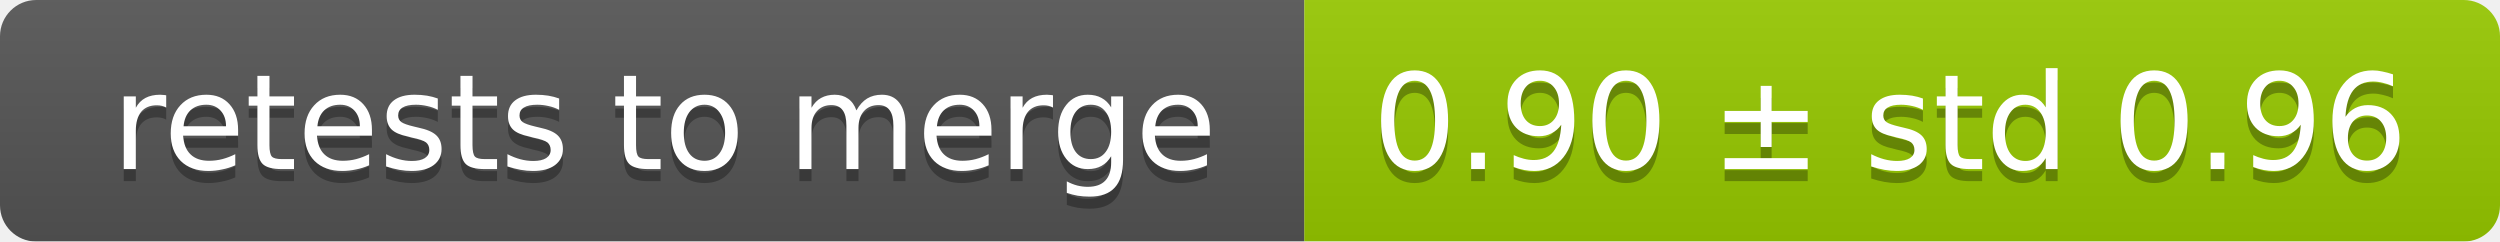
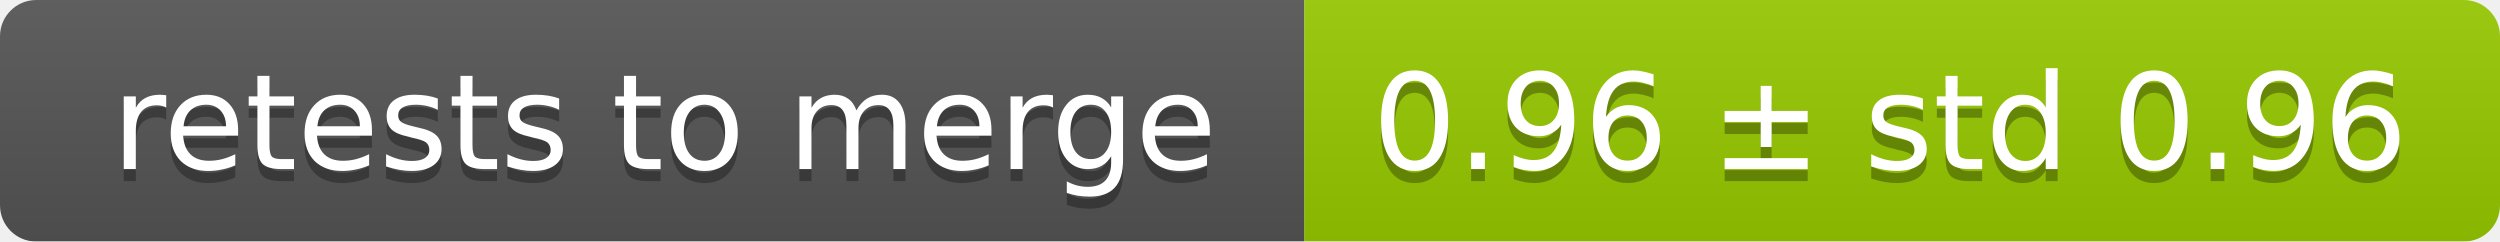
<svg xmlns="http://www.w3.org/2000/svg" width="207" height="20">
  <linearGradient id="smooth" x2="0" y2="100%">
    <stop offset="0" stop-color="#bbb" stop-opacity=".1" />
    <stop offset="1" stop-opacity=".1" />
  </linearGradient>
  <mask id="round">
    <rect width="207" height="20" rx="3" fill="#fff" />
  </mask>
  <g mask="url(#round)">
    <rect width="108" height="20" fill="#555" />
    <rect x="108" width="99" height="20" fill="#97ca00" />
    <rect width="207" height="20" fill="url(#smooth)" />
  </g>
  <g fill="#fff" text-anchor="middle" font-family="DejaVu Sans,Verdana,Geneva,sans-serif" font-size="11">
    <text x="55" y="15" fill="#010101" fill-opacity=".3">retests to merge</text>
    <text x="55" y="14">retests to merge</text>
-     <text x="156.5" y="15" fill="#010101" fill-opacity=".3">0.90 ± std 0.96</text>
-     <text x="156.5" y="14">0.90 ± std 0.96</text>
+     <text x="156.5" y="15" fill="#010101" fill-opacity=".3">0.96 ± std 0.96</text>
+     <text x="156.5" y="14">0.96 ± std 0.96</text>
  </g>
</svg>
